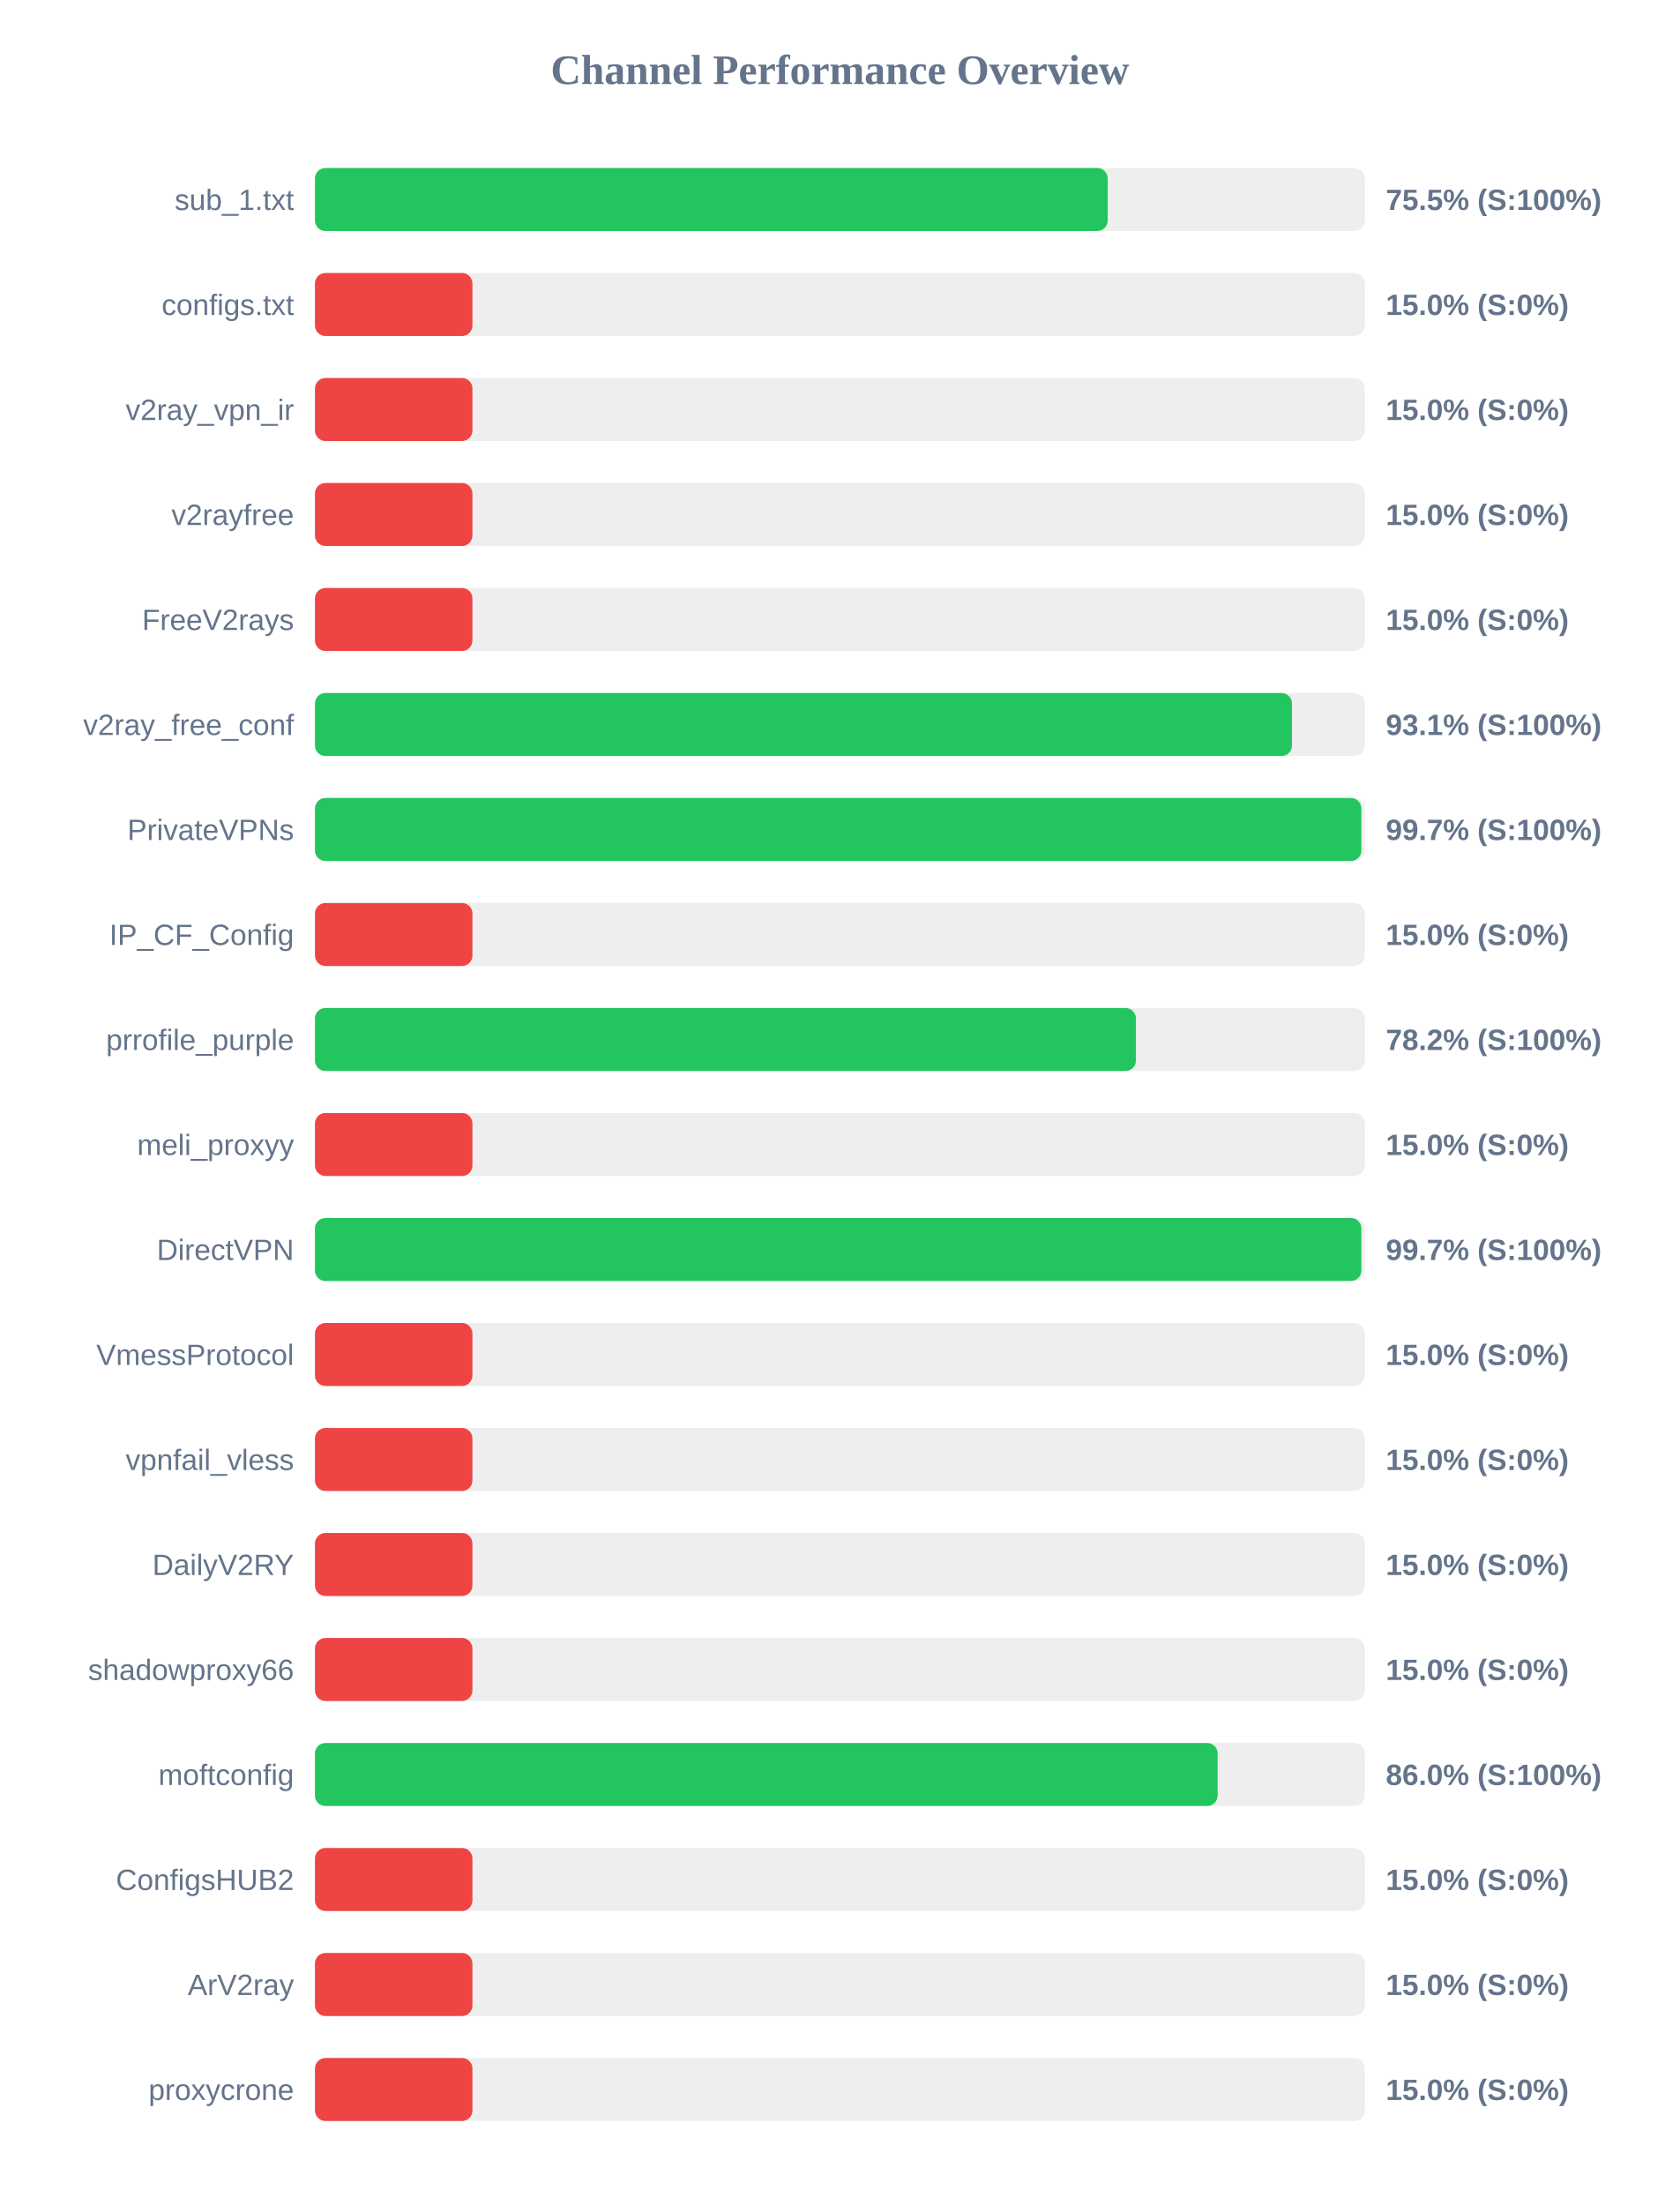
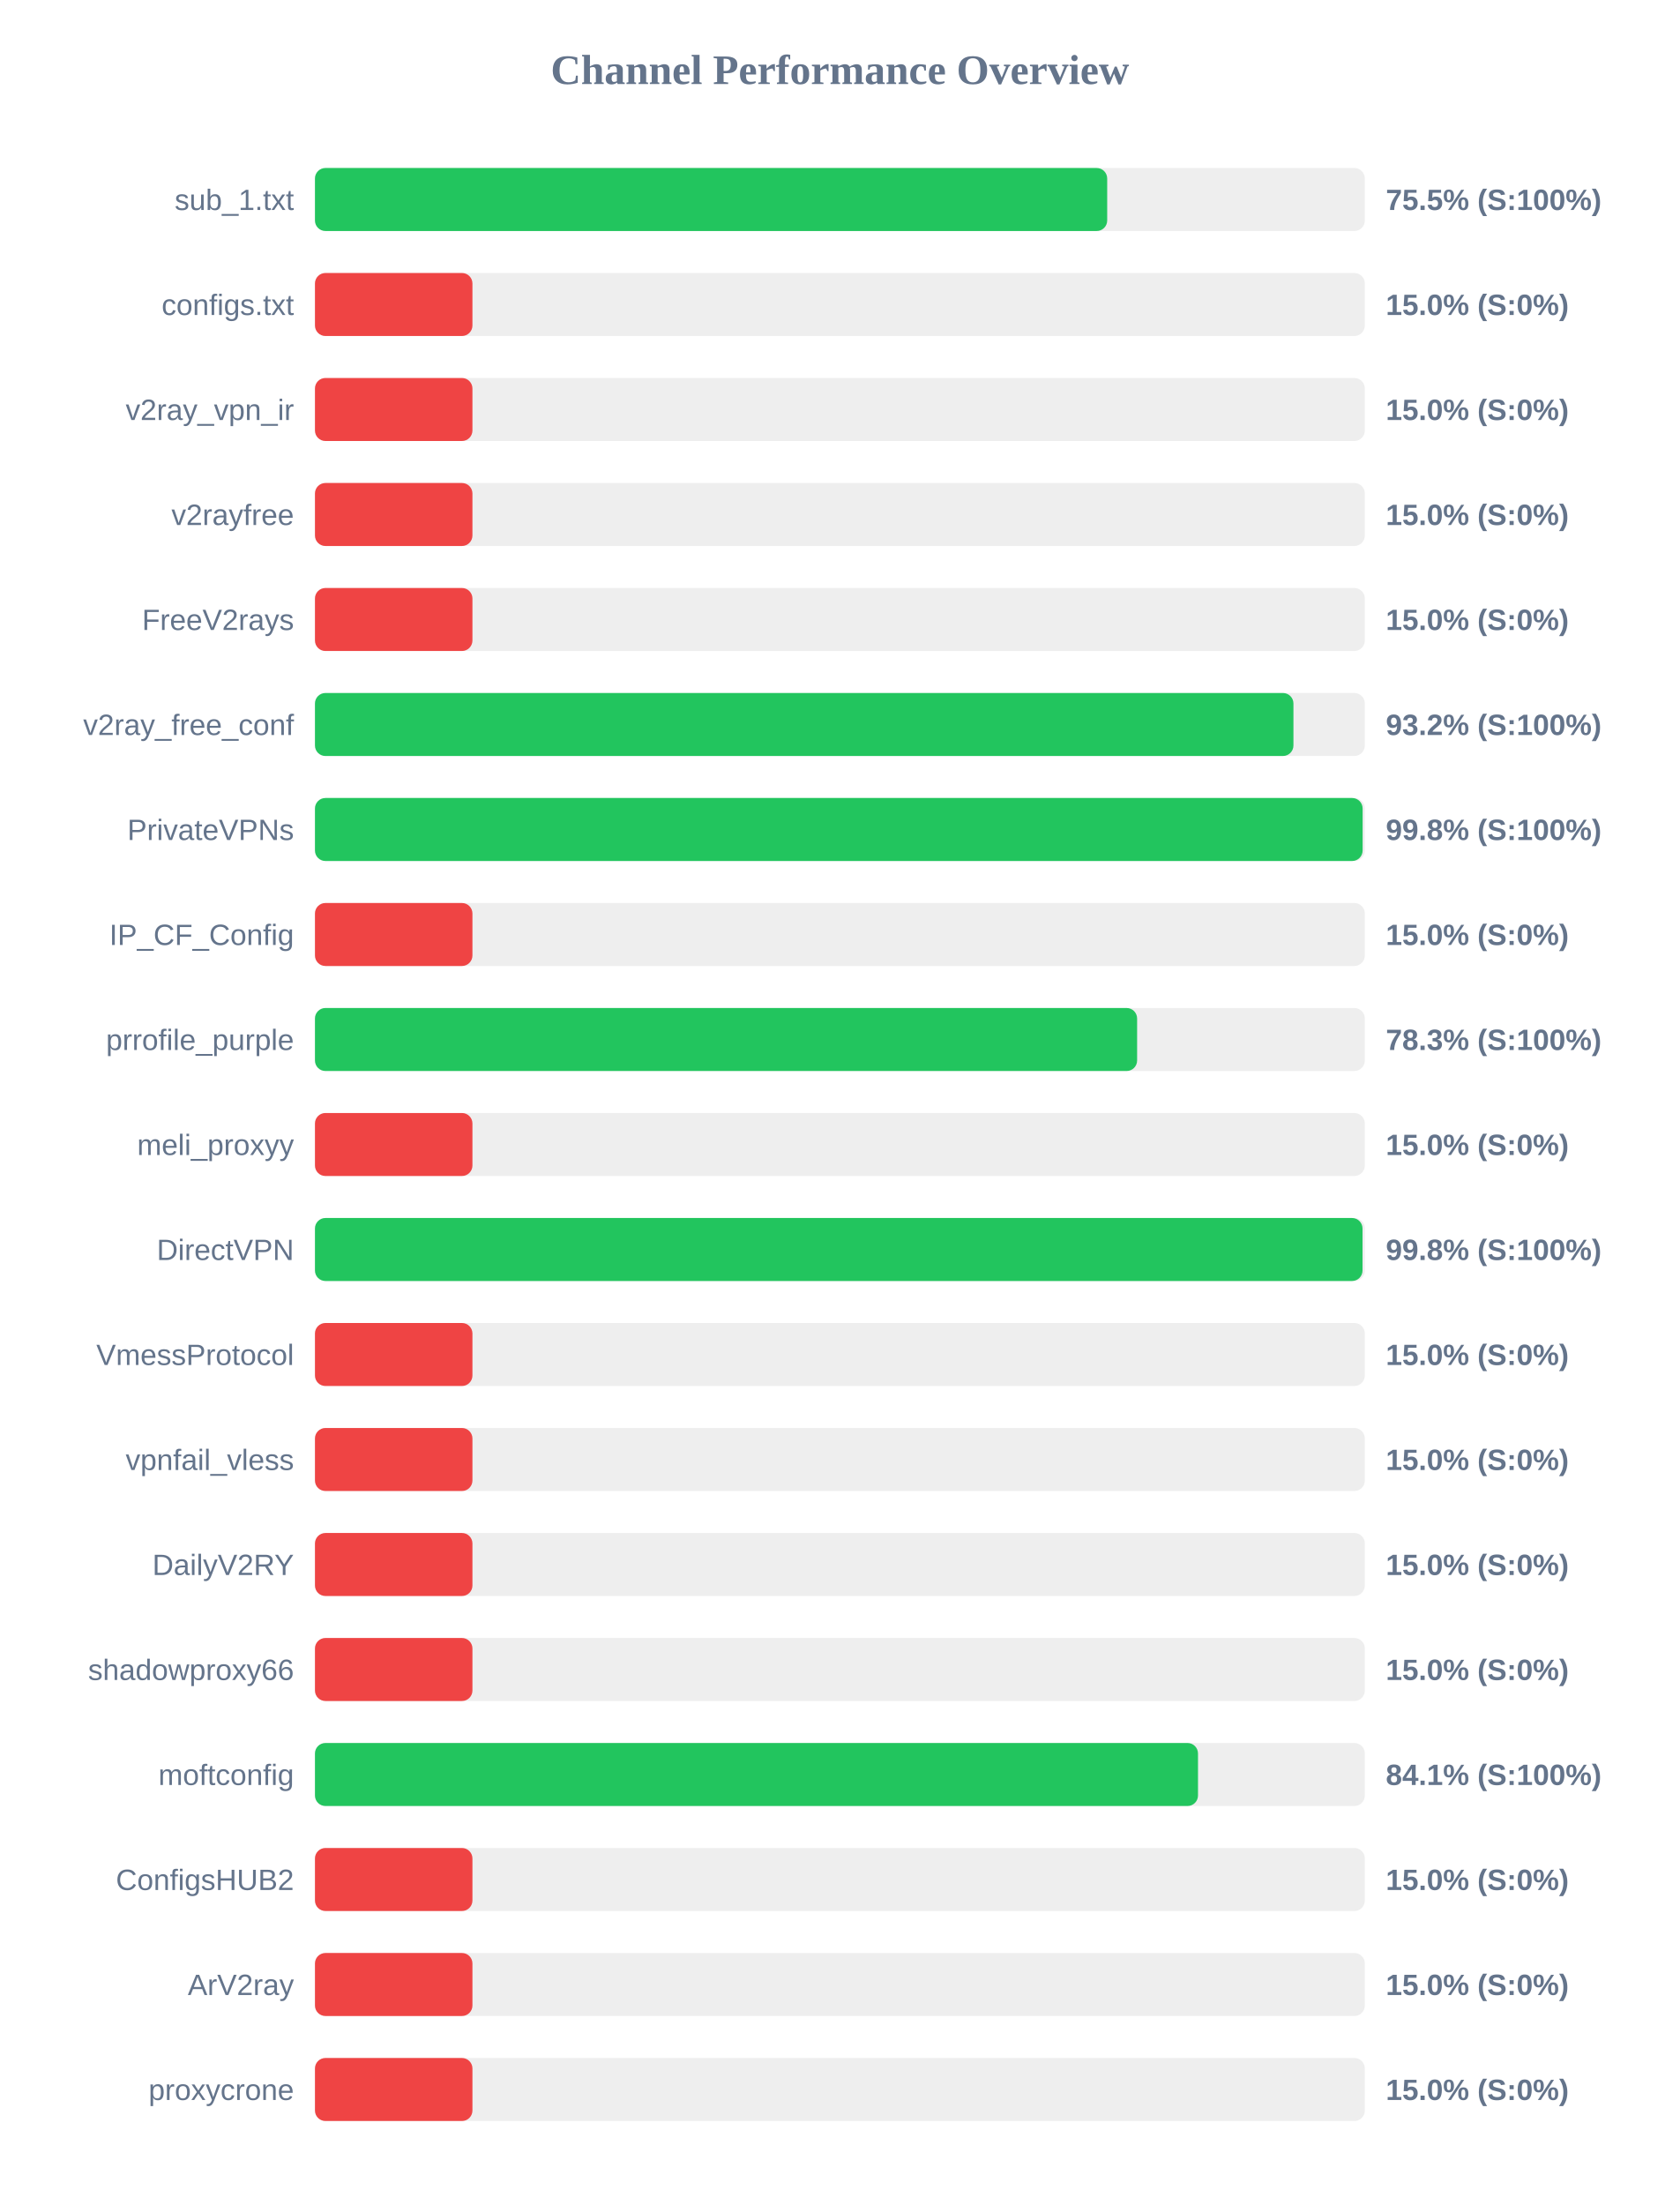
<svg xmlns="http://www.w3.org/2000/svg" width="800" height="1050" version="1.1">
  <style>
        .row { font: 14px Arial; fill: #64748b; }
        .score { font: bold 14px Arial; fill: #64748b; }
    </style>
  <text x="400" y="40" text-anchor="middle" font-size="20px" font-weight="bold" fill="#64748b">Channel Performance Overview</text>
  <rect x="150" y="80" width="500" height="30" fill="#eee" rx="5" />
-   <rect x="150" y="80" width="377.55" height="30" fill="#22c55e" rx="5" />
+   <rect x="150" y="80" width="377.3" height="30" fill="#22c55e" rx="5" />
  <text x="140" y="100" text-anchor="end" class="row">sub_1.txt</text>
  <text x="660" y="100" text-anchor="start" class="score">75.5% (S:100%)</text>
  <rect x="150" y="130" width="500" height="30" fill="#eee" rx="5" />
  <rect x="150" y="130" width="75.0" height="30" fill="#ef4444" rx="5" />
  <text x="140" y="150" text-anchor="end" class="row">configs.txt</text>
  <text x="660" y="150" text-anchor="start" class="score">15.0% (S:0%)</text>
  <rect x="150" y="180" width="500" height="30" fill="#eee" rx="5" />
  <rect x="150" y="180" width="75.0" height="30" fill="#ef4444" rx="5" />
  <text x="140" y="200" text-anchor="end" class="row">v2ray_vpn_ir</text>
  <text x="660" y="200" text-anchor="start" class="score">15.0% (S:0%)</text>
  <rect x="150" y="230" width="500" height="30" fill="#eee" rx="5" />
  <rect x="150" y="230" width="75.0" height="30" fill="#ef4444" rx="5" />
  <text x="140" y="250" text-anchor="end" class="row">v2rayfree</text>
  <text x="660" y="250" text-anchor="start" class="score">15.0% (S:0%)</text>
  <rect x="150" y="280" width="500" height="30" fill="#eee" rx="5" />
  <rect x="150" y="280" width="75.0" height="30" fill="#ef4444" rx="5" />
  <text x="140" y="300" text-anchor="end" class="row">FreeV2rays</text>
  <text x="660" y="300" text-anchor="start" class="score">15.0% (S:0%)</text>
  <rect x="150" y="330" width="500" height="30" fill="#eee" rx="5" />
-   <rect x="150" y="330" width="465.3" height="30" fill="#22c55e" rx="5" />
+   <rect x="150" y="330" width="466.0" height="30" fill="#22c55e" rx="5" />
  <text x="140" y="350" text-anchor="end" class="row">v2ray_free_conf</text>
-   <text x="660" y="350" text-anchor="start" class="score">93.1% (S:100%)</text>
+   <text x="660" y="350" text-anchor="start" class="score">93.2% (S:100%)</text>
  <rect x="150" y="380" width="500" height="30" fill="#eee" rx="5" />
-   <rect x="150" y="380" width="498.35" height="30" fill="#22c55e" rx="5" />
+   <rect x="150" y="380" width="498.95" height="30" fill="#22c55e" rx="5" />
  <text x="140" y="400" text-anchor="end" class="row">PrivateVPNs</text>
-   <text x="660" y="400" text-anchor="start" class="score">99.7% (S:100%)</text>
+   <text x="660" y="400" text-anchor="start" class="score">99.8% (S:100%)</text>
  <rect x="150" y="430" width="500" height="30" fill="#eee" rx="5" />
  <rect x="150" y="430" width="75.0" height="30" fill="#ef4444" rx="5" />
  <text x="140" y="450" text-anchor="end" class="row">IP_CF_Config</text>
  <text x="660" y="450" text-anchor="start" class="score">15.0% (S:0%)</text>
  <rect x="150" y="480" width="500" height="30" fill="#eee" rx="5" />
-   <rect x="150" y="480" width="391.0" height="30" fill="#22c55e" rx="5" />
+   <rect x="150" y="480" width="391.55" height="30" fill="#22c55e" rx="5" />
  <text x="140" y="500" text-anchor="end" class="row">prrofile_purple</text>
-   <text x="660" y="500" text-anchor="start" class="score">78.2% (S:100%)</text>
+   <text x="660" y="500" text-anchor="start" class="score">78.3% (S:100%)</text>
  <rect x="150" y="530" width="500" height="30" fill="#eee" rx="5" />
  <rect x="150" y="530" width="75.0" height="30" fill="#ef4444" rx="5" />
  <text x="140" y="550" text-anchor="end" class="row">meli_proxyy</text>
  <text x="660" y="550" text-anchor="start" class="score">15.0% (S:0%)</text>
  <rect x="150" y="580" width="500" height="30" fill="#eee" rx="5" />
-   <rect x="150" y="580" width="498.35" height="30" fill="#22c55e" rx="5" />
+   <rect x="150" y="580" width="498.9" height="30" fill="#22c55e" rx="5" />
  <text x="140" y="600" text-anchor="end" class="row">DirectVPN</text>
-   <text x="660" y="600" text-anchor="start" class="score">99.7% (S:100%)</text>
+   <text x="660" y="600" text-anchor="start" class="score">99.8% (S:100%)</text>
  <rect x="150" y="630" width="500" height="30" fill="#eee" rx="5" />
  <rect x="150" y="630" width="75.0" height="30" fill="#ef4444" rx="5" />
  <text x="140" y="650" text-anchor="end" class="row">VmessProtocol</text>
  <text x="660" y="650" text-anchor="start" class="score">15.0% (S:0%)</text>
  <rect x="150" y="680" width="500" height="30" fill="#eee" rx="5" />
  <rect x="150" y="680" width="75.0" height="30" fill="#ef4444" rx="5" />
  <text x="140" y="700" text-anchor="end" class="row">vpnfail_vless</text>
  <text x="660" y="700" text-anchor="start" class="score">15.0% (S:0%)</text>
  <rect x="150" y="730" width="500" height="30" fill="#eee" rx="5" />
  <rect x="150" y="730" width="75.0" height="30" fill="#ef4444" rx="5" />
  <text x="140" y="750" text-anchor="end" class="row">DailyV2RY</text>
  <text x="660" y="750" text-anchor="start" class="score">15.0% (S:0%)</text>
  <rect x="150" y="780" width="500" height="30" fill="#eee" rx="5" />
  <rect x="150" y="780" width="75.0" height="30" fill="#ef4444" rx="5" />
  <text x="140" y="800" text-anchor="end" class="row">shadowproxy66</text>
  <text x="660" y="800" text-anchor="start" class="score">15.0% (S:0%)</text>
  <rect x="150" y="830" width="500" height="30" fill="#eee" rx="5" />
-   <rect x="150" y="830" width="429.9" height="30" fill="#22c55e" rx="5" />
+   <rect x="150" y="830" width="420.55" height="30" fill="#22c55e" rx="5" />
  <text x="140" y="850" text-anchor="end" class="row">moftconfig</text>
-   <text x="660" y="850" text-anchor="start" class="score">86.0% (S:100%)</text>
+   <text x="660" y="850" text-anchor="start" class="score">84.1% (S:100%)</text>
  <rect x="150" y="880" width="500" height="30" fill="#eee" rx="5" />
  <rect x="150" y="880" width="75.0" height="30" fill="#ef4444" rx="5" />
  <text x="140" y="900" text-anchor="end" class="row">ConfigsHUB2</text>
  <text x="660" y="900" text-anchor="start" class="score">15.0% (S:0%)</text>
  <rect x="150" y="930" width="500" height="30" fill="#eee" rx="5" />
  <rect x="150" y="930" width="75.0" height="30" fill="#ef4444" rx="5" />
  <text x="140" y="950" text-anchor="end" class="row">ArV2ray</text>
  <text x="660" y="950" text-anchor="start" class="score">15.0% (S:0%)</text>
  <rect x="150" y="980" width="500" height="30" fill="#eee" rx="5" />
  <rect x="150" y="980" width="75.0" height="30" fill="#ef4444" rx="5" />
  <text x="140" y="1000" text-anchor="end" class="row">proxycrone</text>
  <text x="660" y="1000" text-anchor="start" class="score">15.0% (S:0%)</text>
</svg>
